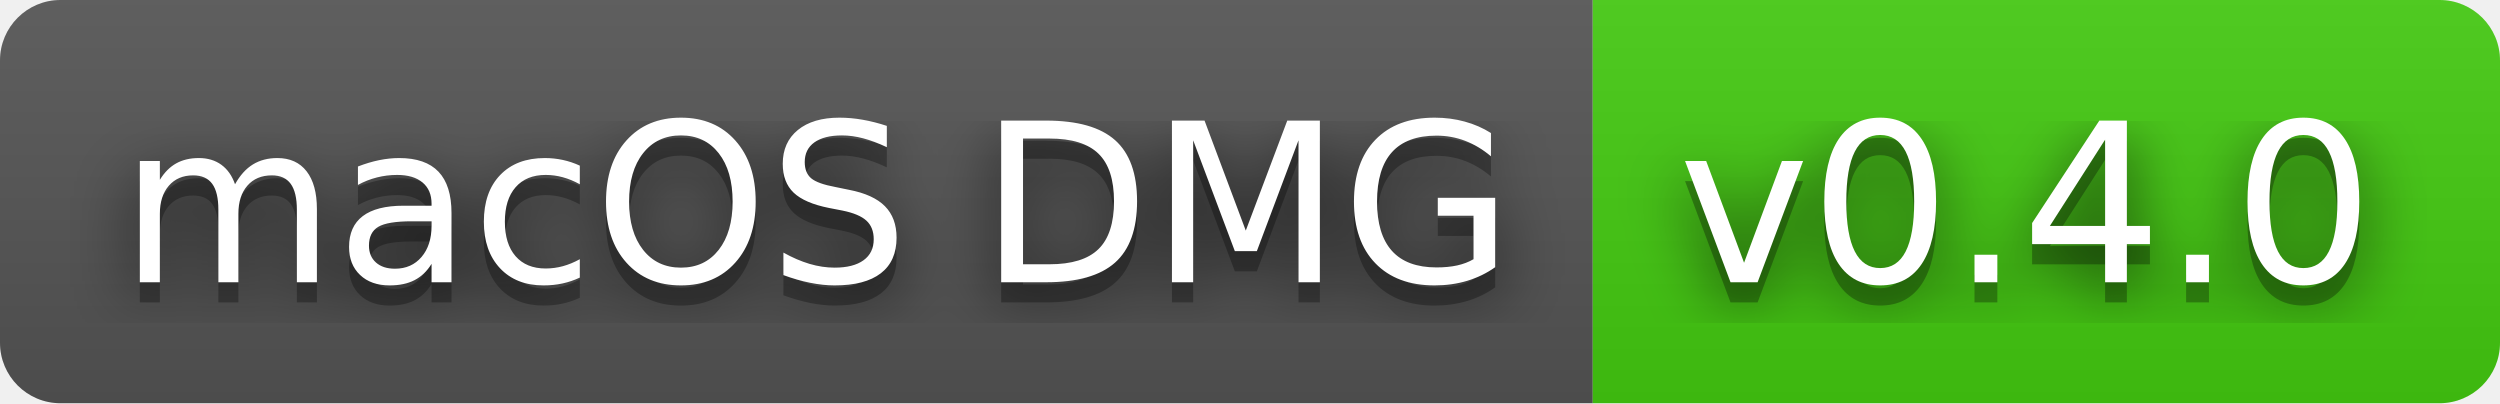
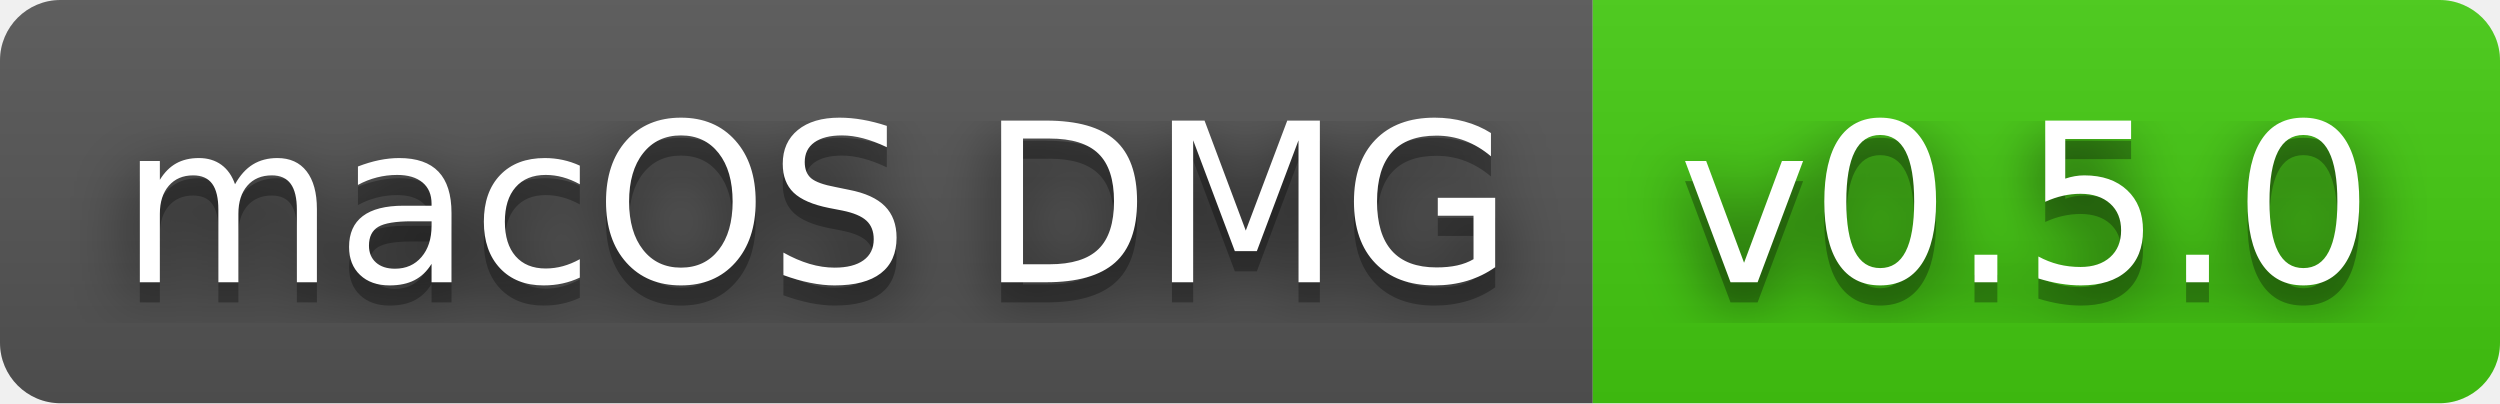
- <svg xmlns="http://www.w3.org/2000/svg" width="124" height="20" role="img" aria-label="macOS DMG: v0.4.0">
+ <svg xmlns="http://www.w3.org/2000/svg" width="124" height="20" role="img" aria-label="macOS DMG: v0.5.0">
  <filter id="blur">
    <feGaussianBlur in="SourceGraphic" stdDeviation="16" />
  </filter>
  <linearGradient id="s" x2="0" y2="100%">
    <stop offset="0" stop-color="#bbb" stop-opacity=".1" />
    <stop offset="1" stop-opacity=".1" />
  </linearGradient>
  <clipPath id="r">
    <rect width="124" height="20" rx="3" fill="#fff" />
  </clipPath>
  <g clip-path="url(#r)">
    <rect width="79" height="20" fill="#555" />
    <rect x="79" width="45" height="20" fill="#4c1" />
    <rect width="124" height="20" fill="url(#s)" />
  </g>
  <g fill="#fff" text-anchor="middle" font-family="Verdana,Geneva,DejaVu Sans,sans-serif" text-rendering="geometricPrecision" font-size="110">
    <text aria-hidden="true" x="405" y="150" fill="#010101" fill-opacity=".80" filter="url(#blur)" transform="scale(.1)" textLength="690">macOS DMG</text>
    <text aria-hidden="true" x="405" y="150" fill="#010101" fill-opacity=".3" transform="scale(.1)" textLength="690">macOS DMG</text>
    <text x="405" y="140" transform="scale(.1)" fill="#fff" textLength="690">macOS DMG</text>
-     <text aria-hidden="true" x="1005" y="150" fill="#010101" fill-opacity=".80" filter="url(#blur)" transform="scale(.1)" textLength="350">v0.4.0</text>
-     <text aria-hidden="true" x="1005" y="150" fill="#010101" fill-opacity=".3" transform="scale(.1)" textLength="350">v0.4.0</text>
-     <text x="1005" y="140" transform="scale(.1)" fill="#fff" textLength="350">v0.4.0</text>
+     <text aria-hidden="true" x="1005" y="150" fill="#010101" fill-opacity=".80" filter="url(#blur)" transform="scale(.1)" textLength="350">v0.5.0</text>
+     <text aria-hidden="true" x="1005" y="150" fill="#010101" fill-opacity=".3" transform="scale(.1)" textLength="350">v0.5.0</text>
+     <text x="1005" y="140" transform="scale(.1)" fill="#fff" textLength="350">v0.5.0</text>
  </g>
</svg>
